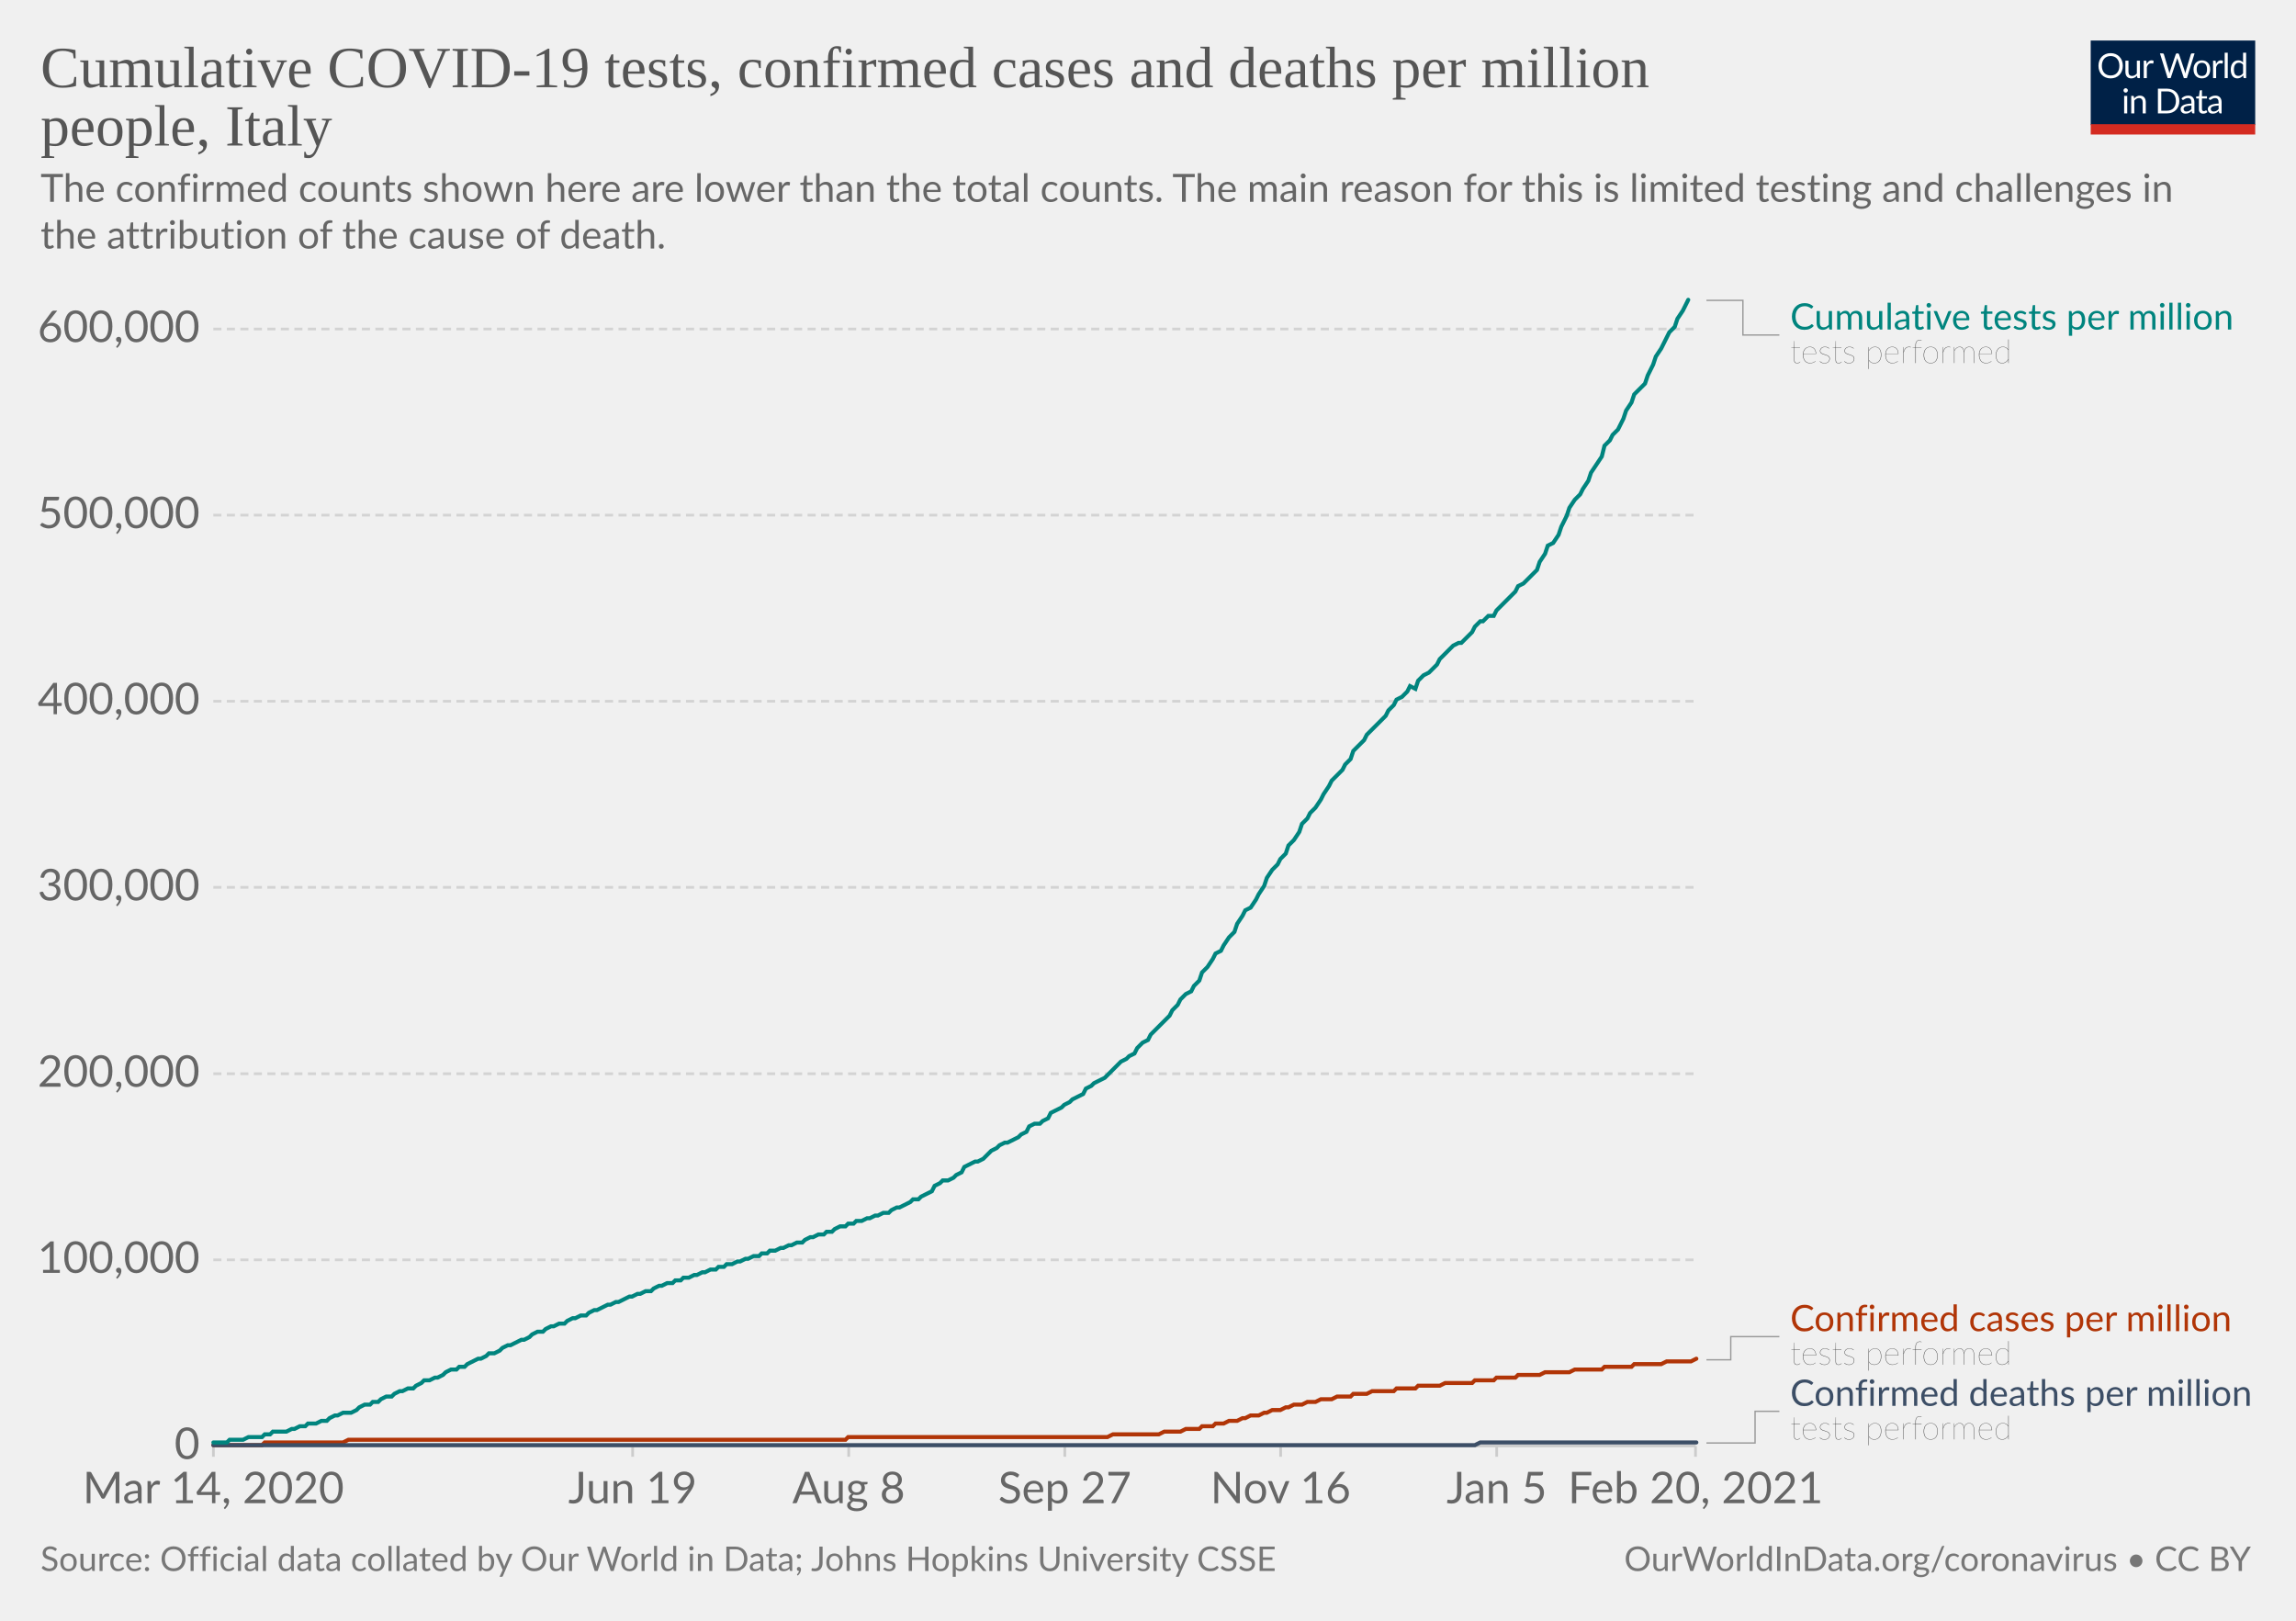
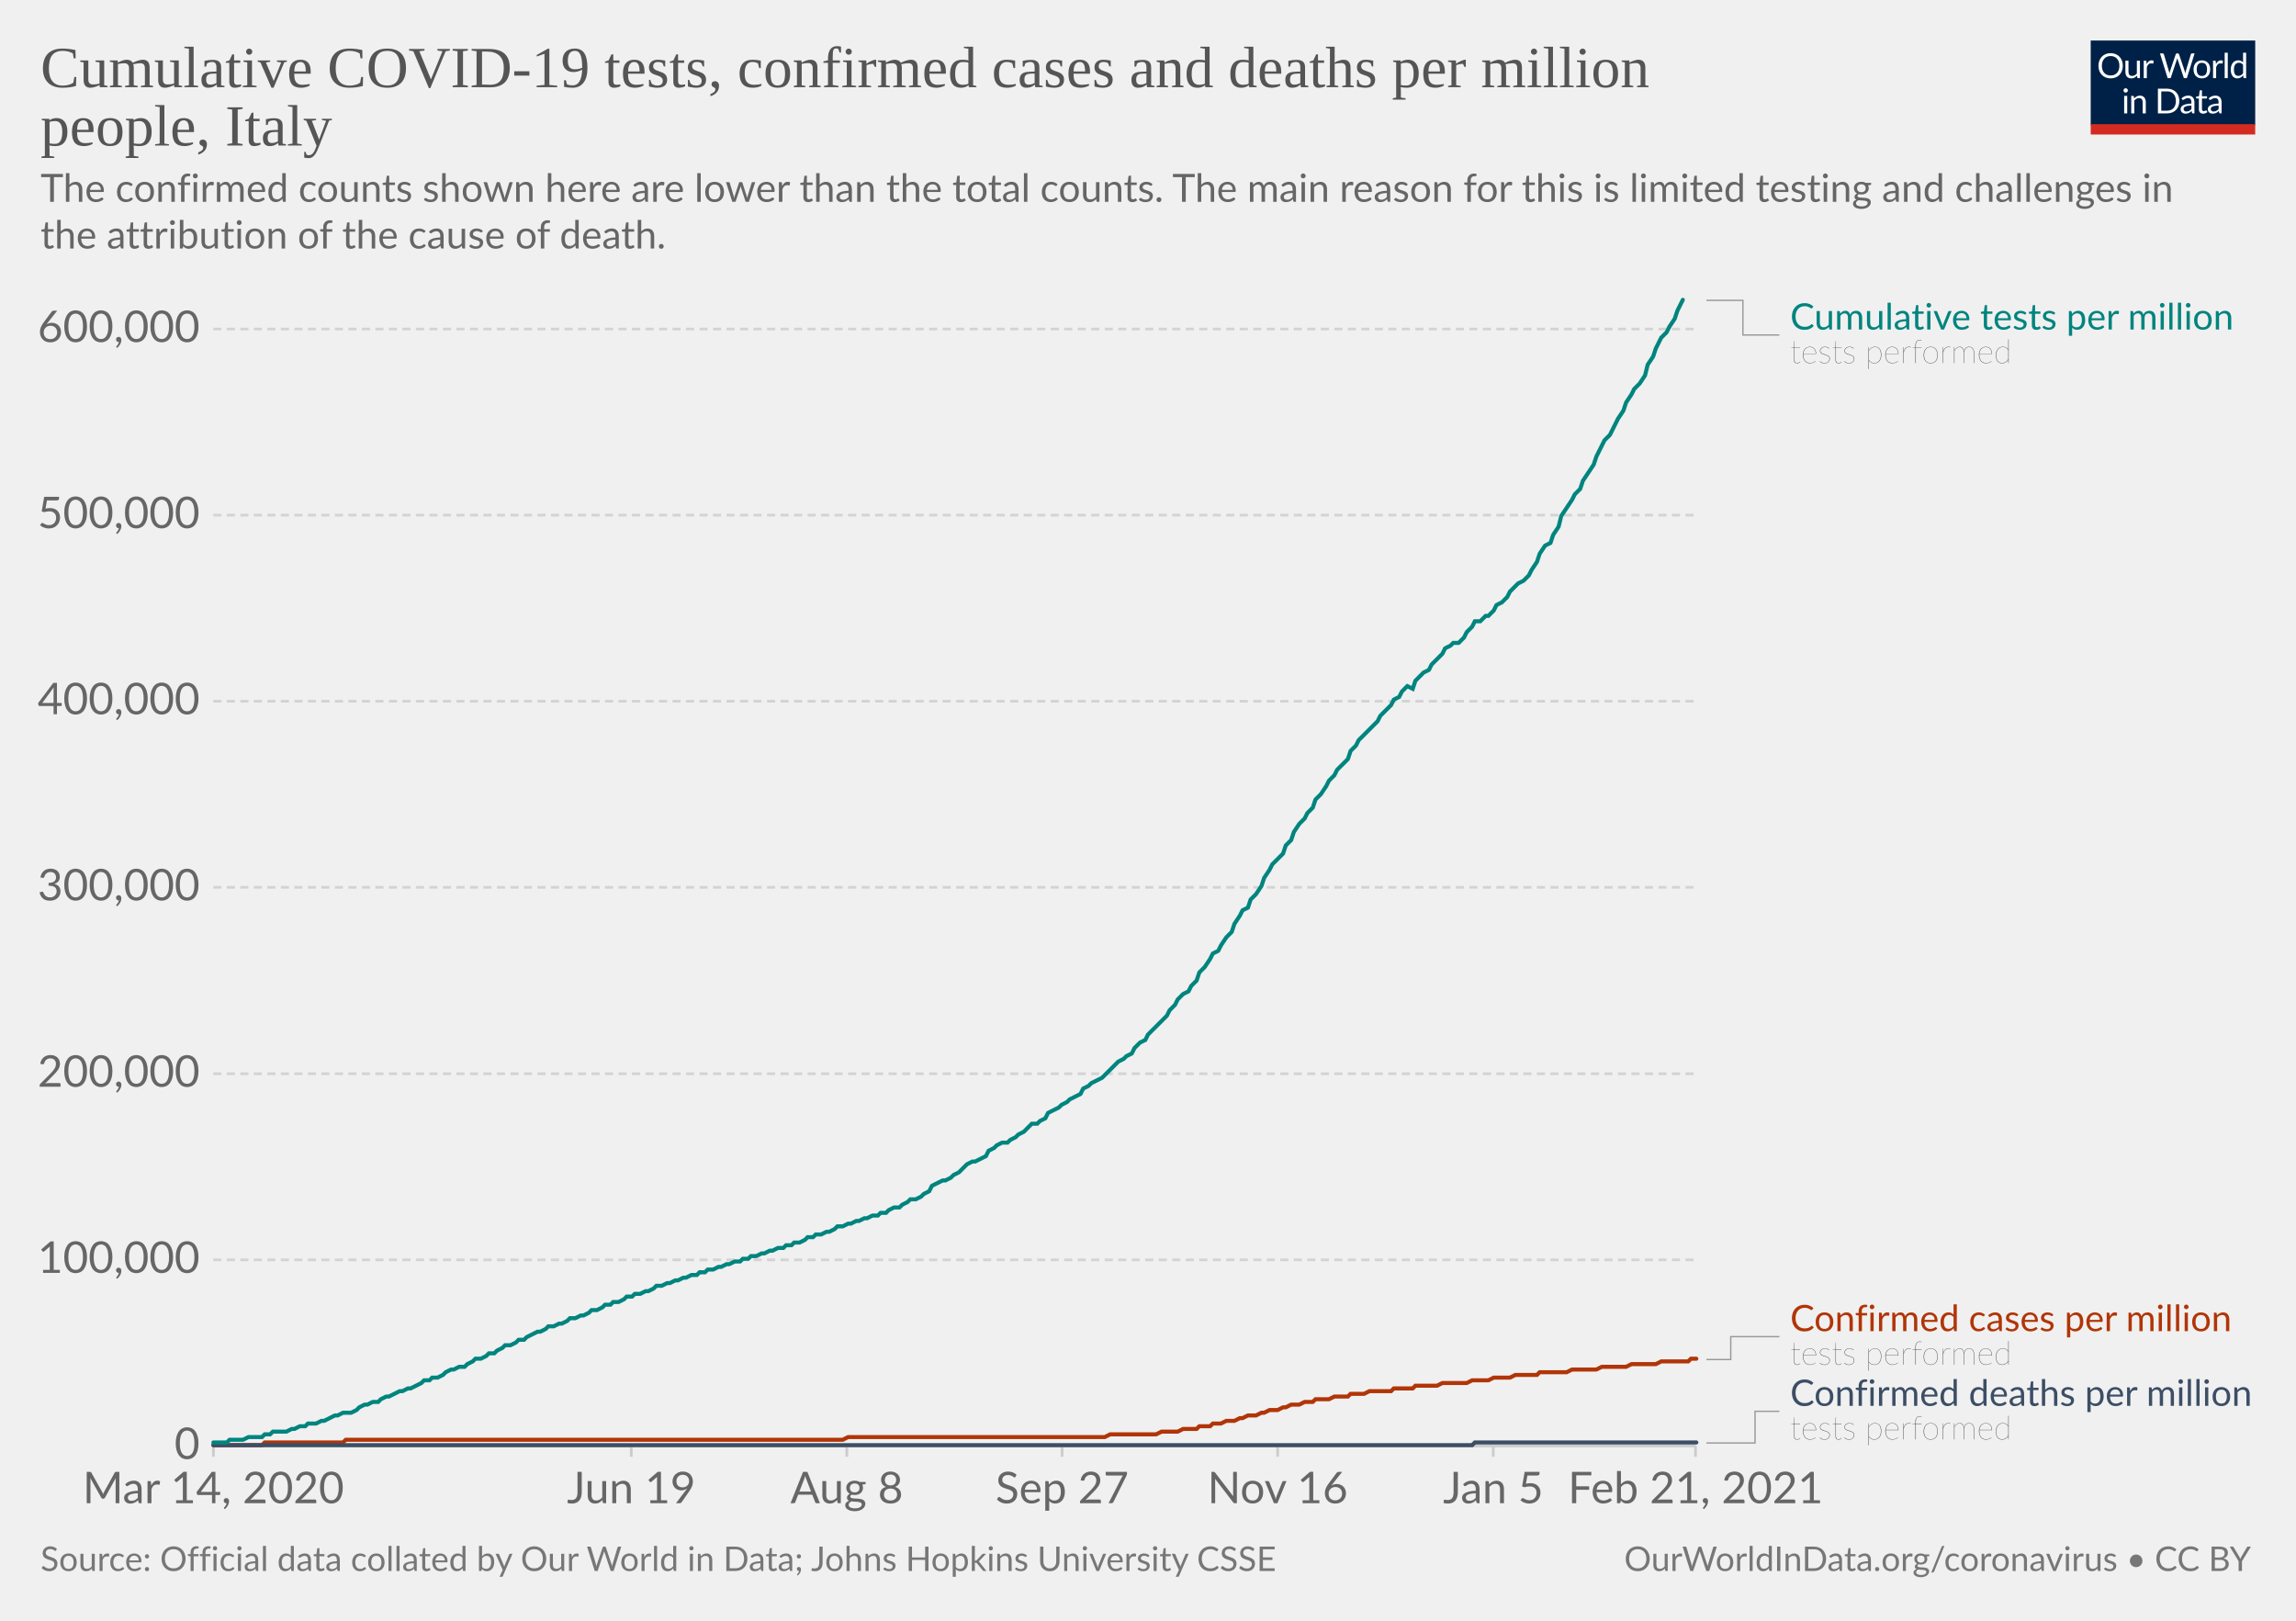
<svg xmlns="http://www.w3.org/2000/svg" version="1.1" style="background-color:#fff;-webkit-font-smoothing:antialiased" width="850" height="600" viewBox="0 0 850 600" font-family="Lato,'Helvetica Neue',Helvetica,Arial,sans-serif" font-size="18" text-rendering="optimizeLegibility">
  <g class="HeaderView">
    <g transform="matrix(.29 0 0 .29 774 15)">
      <svg width="210" height="120" viewBox="0 0 210 120" fill="none">
        <g clip-path="url(#clip0)">
          <path d="M0 0h210v107.89H0V0z" fill="#002147" />
          <path d="M40.98 32.25c0 2.36-.38 4.53-1.12 6.51a14.26 14.26 0 01-8.1 8.4c-1.9.78-4.02 1.17-6.34 1.17a16.6 16.6 0 01-6.33-1.17 14.31 14.31 0 01-8.08-8.4 18.29 18.29 0 01-1.12-6.51c0-2.36.38-4.53 1.12-6.5.75-1.97 1.8-3.67 3.17-5.1a14.32 14.32 0 014.9-3.34c1.92-.8 4.03-1.19 6.34-1.19 2.32 0 4.43.4 6.34 1.19 1.92.8 3.56 1.9 4.93 3.34a14.87 14.87 0 013.17 5.1 18.1 18.1 0 011.12 6.5zm-4.38 0c0-1.94-.26-3.68-.8-5.22a10.91 10.91 0 00-2.24-3.89 9.68 9.68 0 00-3.52-2.46 11.95 11.95 0 00-4.62-.86c-1.68 0-3.21.28-4.6.86a9.88 9.88 0 00-3.54 2.46 10.91 10.91 0 00-2.24 3.9c-.53 1.53-.8 3.27-.8 5.2 0 1.94.27 3.68.8 5.22a11.17 11.17 0 002.24 3.9 10.01 10.01 0 003.55 2.44c1.38.56 2.9.83 4.6.83s3.24-.27 4.61-.83a9.8 9.8 0 003.52-2.44 11.17 11.17 0 002.25-3.9c.53-1.54.8-3.28.8-5.21zm26.22-6.54V48H60.5c-.56 0-.9-.27-1.05-.81l-.31-2.4a12.45 12.45 0 01-3.26 2.6c-1.2.64-2.58.96-4.13.96-1.22 0-2.3-.2-3.24-.6a6.52 6.52 0 01-2.33-1.7 7.37 7.37 0 01-1.43-2.67c-.3-1.04-.46-2.2-.46-3.45V25.7h3.91v14.22c0 1.68.38 2.99 1.15 3.91.77.93 1.96 1.39 3.54 1.39 1.16 0 2.24-.27 3.23-.82a10.42 10.42 0 002.8-2.28V25.7h3.91zm8.61 4.47a9.94 9.94 0 012.6-3.56 5.64 5.64 0 013.76-1.3c.47 0 .92.05 1.34.15.44.1.83.27 1.17.49l-.3 2.92c-.09.37-.3.55-.66.55-.2 0-.5-.04-.9-.13a6.21 6.21 0 00-3.24.18 4.23 4.23 0 00-1.47.92c-.42.4-.81.9-1.17 1.5-.33.58-.64 1.26-.92 2.02V48H67.7V25.71h2.25c.42 0 .72.08.88.25.16.16.27.44.33.83l.26 3.39zm61.16-13.7L122.75 48h-3.82l-7.99-24.05a21.95 21.95 0 01-.42-1.58 38.36 38.36 0 01-.44 1.58L102.05 48h-3.83L88.4 16.47h3.54c.38 0 .7.1.95.29.26.2.43.43.5.73l6.52 21.9.28 1.28.29 1.46.3-1.46.38-1.27 7.41-21.91c.1-.25.26-.48.51-.69.27-.22.58-.33.95-.33h1.23c.38 0 .69.1.92.29a1.77 1.77 0 01.53.73l7.4 21.9a28.4 28.4 0 01.68 2.62 29.52 29.52 0 01.52-2.61l6.54-21.91a1.31 1.31 0 01.48-.7c.27-.21.58-.32.95-.32h3.32zm9.35 8.88c1.63 0 3.1.27 4.4.82a9.43 9.43 0 015.46 5.94c.5 1.4.74 2.98.74 4.73 0 1.76-.25 3.34-.74 4.75a9.43 9.43 0 01-5.46 5.92c-1.3.52-2.77.79-4.4.79-1.64 0-3.12-.27-4.44-.8a9.42 9.42 0 01-3.35-2.3c-.92-1-1.63-2.2-2.13-3.61-.49-1.41-.73-3-.73-4.75s.24-3.33.73-4.73c.5-1.43 1.2-2.64 2.13-3.63a9.4 9.4 0 013.35-2.31c1.32-.55 2.8-.82 4.44-.82zm0 19.89c2.2 0 3.84-.73 4.93-2.2 1.08-1.48 1.63-3.54 1.63-6.18 0-2.66-.55-4.72-1.63-6.2-1.09-1.49-2.73-2.23-4.93-2.23-1.12 0-2.09.2-2.93.57a5.71 5.71 0 00-2.06 1.65 7.5 7.5 0 00-1.24 2.67c-.26 1.04-.4 2.22-.4 3.54 0 2.64.55 4.7 1.64 6.18 1.1 1.47 2.76 2.2 4.99 2.2zm17.97-15.07a9.94 9.94 0 012.6-3.56 5.64 5.64 0 013.76-1.3c.47 0 .91.05 1.34.15.44.1.83.27 1.16.49l-.28 2.92c-.09.37-.31.55-.66.55-.2 0-.5-.04-.9-.13a6.2 6.2 0 00-3.24.18 4.23 4.23 0 00-1.47.92c-.43.4-.82.9-1.17 1.5a13.1 13.1 0 00-.92 2.02V48h-3.94V25.71h2.24c.43 0 .72.08.88.25.17.16.28.44.33.83l.27 3.39zm15.04-14.59V48h-3.92V15.6h3.92zm19.55 15.43a6.22 6.22 0 00-2.38-2.05 6.7 6.7 0 00-2.86-.6c-2.07 0-3.66.75-4.77 2.23-1.12 1.48-1.68 3.6-1.68 6.33 0 1.46.13 2.7.38 3.74a7.29 7.29 0 001.1 2.56 4.35 4.35 0 001.78 1.45c.7.3 1.5.46 2.4.46 1.29 0 2.41-.3 3.36-.88a9.6 9.6 0 002.67-2.49V31.02zm3.91-15.43V48h-2.33c-.56 0-.9-.27-1.06-.81l-.35-2.71a12.13 12.13 0 01-3.25 2.77 8.28 8.28 0 01-4.23 1.06 7.31 7.31 0 01-6.14-2.9c-.73-.96-1.3-2.15-1.69-3.57a18.35 18.35 0 01.07-9.48 11.29 11.29 0 011.89-3.7 8.7 8.7 0 017.06-3.34 7.96 7.96 0 016.12 2.62V15.59h3.91zM46.61 70.71V93H42.7V70.71h3.91zm.84-7c0 .39-.08.75-.24 1.09a2.81 2.81 0 01-1.52 1.47 2.67 2.67 0 01-2.16 0 2.9 2.9 0 01-1.45-1.47 2.67 2.67 0 010-2.16c.15-.35.35-.65.6-.9.25-.27.53-.47.85-.62a2.67 2.67 0 012.16 0c.35.15.65.35.9.62.27.25.47.55.62.9.16.34.24.7.24 1.08zm7.97 10.24c.49-.54 1-1.04 1.54-1.48a9.85 9.85 0 013.66-1.84 8.96 8.96 0 015.43.35c.94.4 1.72.97 2.33 1.71a7.36 7.36 0 011.43 2.67c.32 1.04.49 2.19.49 3.45V93h-3.94V78.81c0-1.69-.4-3-1.17-3.92-.76-.93-1.93-1.4-3.5-1.4a6.6 6.6 0 00-3.25.83c-1 .56-1.92 1.31-2.77 2.27V93h-3.94V70.71h2.35c.56 0 .9.28 1.04.82l.3 2.42zm57.7 3.3c0 2.36-.37 4.5-1.11 6.44a14.3 14.3 0 01-3.17 4.98 14.1 14.1 0 01-4.93 3.2c-1.9.76-4.02 1.13-6.33 1.13H85.8V61.47h11.77c2.31 0 4.42.39 6.33 1.15a13.8 13.8 0 018.1 8.18 17.75 17.75 0 011.12 6.45zm-4.37 0c0-1.94-.26-3.67-.8-5.2a10.94 10.94 0 00-2.23-3.87 9.57 9.57 0 00-3.53-2.42 12.23 12.23 0 00-4.61-.83h-7.5v24.62h7.5c1.7 0 3.24-.28 4.61-.84a9.7 9.7 0 003.53-2.4 10.94 10.94 0 002.24-3.87c.53-1.53.8-3.26.8-5.2zm19.8 5.72c-1.8.06-3.34.2-4.62.44-1.26.22-2.3.51-3.1.88-.8.36-1.37.8-1.74 1.3-.35.5-.53 1.05-.53 1.67 0 .58.1 1.1.3 1.52a3 3 0 00.76 1.05c.34.27.73.46 1.17.6a6.13 6.13 0 001.45.17 7.28 7.28 0 003.5-.81 11.95 11.95 0 002.82-2.2v-4.62zm-12.65-9.11a12.73 12.73 0 013.98-2.66c1.43-.59 3-.88 4.73-.88 1.25 0 2.36.2 3.33.61a6.81 6.81 0 013.94 4.38c.33 1.04.5 2.19.5 3.43V93h-1.74a1.8 1.8 0 01-.88-.18c-.2-.13-.36-.38-.48-.74l-.44-2.12-1.72 1.46a9.48 9.48 0 01-3.74 1.7c-.69.15-1.46.23-2.3.23-.87 0-1.69-.12-2.45-.35a5.34 5.34 0 01-3.34-2.93 6.64 6.64 0 01-.49-2.64c0-.88.25-1.72.73-2.53a6.33 6.33 0 012.35-2.17c1.09-.63 2.5-1.15 4.25-1.54 1.75-.41 3.89-.65 6.42-.7v-1.75c0-1.73-.37-3.03-1.12-3.91-.75-.9-1.84-1.34-3.28-1.34-.97 0-1.78.12-2.44.37-.64.23-1.2.5-1.7.81l-1.23.82c-.33.23-.67.35-1 .35-.27 0-.5-.07-.69-.2a2.1 2.1 0 01-.48-.53l-.7-1.25zm27.67 19.5c-1.76 0-3.12-.5-4.07-1.48-.94-.98-1.41-2.4-1.41-4.25V74h-2.68a.9.9 0 01-.6-.2c-.16-.14-.24-.36-.24-.66v-1.56l3.65-.46.9-6.89a.9.9 0 01.29-.52.88.88 0 01.62-.22H142v7.67h6.44V74H142v13.38c0 .94.22 1.63.68 2.09.45.45 1.04.68 1.76.68a3.21 3.21 0 001.85-.53l.55-.35c.16-.12.3-.18.41-.18.2 0 .4.13.55.38l1.15 1.87a7.45 7.45 0 01-2.44 1.5 8.53 8.53 0 01-2.95.52zm19.68-10.4c-1.8.07-3.34.21-4.62.45-1.26.22-2.3.51-3.1.88-.8.36-1.37.8-1.74 1.3-.35.5-.53 1.05-.53 1.67 0 .58.1 1.1.3 1.52a2.9 2.9 0 00.76 1.05c.34.27.73.46 1.17.6a6.13 6.13 0 001.45.17 7.3 7.3 0 003.5-.81 12.04 12.04 0 002.82-2.2v-4.62zm-12.65-9.1a12.72 12.72 0 013.99-2.66c1.42-.59 3-.88 4.72-.88 1.25 0 2.36.2 3.33.61a6.81 6.81 0 013.94 4.38c.33 1.04.5 2.19.5 3.43V93h-1.74a1.8 1.8 0 01-.88-.18c-.2-.13-.36-.38-.48-.74l-.44-2.12-1.72 1.46a9.48 9.48 0 01-3.74 1.7c-.69.15-1.46.23-2.3.23-.87 0-1.69-.12-2.45-.35a5.33 5.33 0 01-3.34-2.93 6.62 6.62 0 01-.49-2.64c0-.88.25-1.72.73-2.53a6.33 6.33 0 012.35-2.17c1.09-.63 2.5-1.15 4.25-1.54a31.2 31.2 0 016.42-.7v-1.75c0-1.73-.37-3.03-1.12-3.91-.75-.9-1.84-1.34-3.28-1.34-.97 0-1.78.12-2.44.37-.64.23-1.2.5-1.7.81l-1.22.82c-.34.23-.68.35-1.02.35-.26 0-.49-.07-.68-.2a1.88 1.88 0 01-.48-.53l-.7-1.25zM40.98 32.25c0 2.36-.38 4.53-1.12 6.51a14.26 14.26 0 01-8.1 8.4c-1.9.78-4.02 1.17-6.34 1.17a16.6 16.6 0 01-6.33-1.17 14.31 14.31 0 01-8.08-8.4 18.29 18.29 0 01-1.12-6.51c0-2.36.38-4.53 1.12-6.5.75-1.97 1.8-3.67 3.17-5.1a14.32 14.32 0 014.9-3.34c1.92-.8 4.03-1.19 6.34-1.19 2.32 0 4.43.4 6.34 1.19 1.92.8 3.56 1.9 4.93 3.34a14.87 14.87 0 013.17 5.1 18.1 18.1 0 011.12 6.5zm-4.38 0c0-1.94-.26-3.68-.8-5.22a10.91 10.91 0 00-2.24-3.89 9.68 9.68 0 00-3.52-2.46 11.95 11.95 0 00-4.62-.86c-1.68 0-3.21.28-4.6.86a9.88 9.88 0 00-3.54 2.46 10.91 10.91 0 00-2.24 3.9c-.53 1.53-.8 3.27-.8 5.2 0 1.94.27 3.68.8 5.22a11.17 11.17 0 002.24 3.9 10.01 10.01 0 003.55 2.44c1.38.56 2.9.83 4.6.83s3.24-.27 4.61-.83a9.8 9.8 0 003.52-2.44 11.17 11.17 0 002.25-3.9c.53-1.54.8-3.28.8-5.21zm26.22-6.54V48H60.5c-.56 0-.9-.27-1.05-.81l-.31-2.4a12.45 12.45 0 01-3.26 2.6c-1.2.64-2.58.96-4.13.96-1.22 0-2.3-.2-3.24-.6a6.52 6.52 0 01-2.33-1.7 7.37 7.37 0 01-1.43-2.67c-.3-1.04-.46-2.2-.46-3.45V25.7h3.91v14.22c0 1.68.38 2.99 1.15 3.91.77.93 1.96 1.39 3.54 1.39 1.16 0 2.24-.27 3.23-.82a10.42 10.42 0 002.8-2.28V25.7h3.91zm8.61 4.47a9.94 9.94 0 012.6-3.56 5.64 5.64 0 013.76-1.3c.47 0 .92.05 1.34.15.44.1.83.27 1.17.49l-.3 2.92c-.09.37-.3.55-.66.55-.2 0-.5-.04-.9-.13a6.21 6.21 0 00-3.24.18 4.23 4.23 0 00-1.47.92c-.42.4-.81.9-1.17 1.5-.33.58-.64 1.26-.92 2.02V48H67.7V25.71h2.25c.42 0 .72.08.88.25.16.16.27.44.33.83l.26 3.39zm61.16-13.7L122.75 48h-3.82l-7.99-24.05a21.95 21.95 0 01-.42-1.58 38.36 38.36 0 01-.44 1.58L102.05 48h-3.83L88.4 16.47h3.54c.38 0 .7.1.95.29.26.2.43.43.5.73l6.52 21.9.28 1.28.29 1.46.3-1.46.38-1.27 7.41-21.91c.1-.25.26-.48.51-.69.27-.22.58-.33.95-.33h1.23c.38 0 .69.1.92.29a1.77 1.77 0 01.53.73l7.4 21.9a28.4 28.4 0 01.68 2.62 29.52 29.52 0 01.52-2.61l6.54-21.91a1.31 1.31 0 01.48-.7c.27-.21.58-.32.95-.32h3.32zm9.35 8.88c1.63 0 3.1.27 4.4.82a9.43 9.43 0 015.46 5.94c.5 1.4.74 2.98.74 4.73 0 1.76-.25 3.34-.74 4.75a9.43 9.43 0 01-5.46 5.92c-1.3.52-2.77.79-4.4.79-1.64 0-3.12-.27-4.44-.8a9.42 9.42 0 01-3.35-2.3c-.92-1-1.63-2.2-2.13-3.61-.49-1.41-.73-3-.73-4.75s.24-3.33.73-4.73c.5-1.43 1.2-2.64 2.13-3.63a9.4 9.4 0 013.35-2.31c1.32-.55 2.8-.82 4.44-.82zm0 19.89c2.2 0 3.84-.73 4.93-2.2 1.08-1.48 1.63-3.54 1.63-6.18 0-2.66-.55-4.72-1.63-6.2-1.09-1.49-2.73-2.23-4.93-2.23-1.12 0-2.09.2-2.93.57a5.71 5.71 0 00-2.06 1.65 7.5 7.5 0 00-1.24 2.67c-.26 1.04-.4 2.22-.4 3.54 0 2.64.55 4.7 1.64 6.18 1.1 1.47 2.76 2.2 4.99 2.2zm17.97-15.07a9.94 9.94 0 012.6-3.56 5.64 5.64 0 013.76-1.3c.47 0 .91.05 1.34.15.44.1.83.27 1.16.49l-.28 2.92c-.09.37-.31.55-.66.55-.2 0-.5-.04-.9-.13a6.2 6.2 0 00-3.24.18 4.23 4.23 0 00-1.47.92c-.43.4-.82.9-1.17 1.5a13.1 13.1 0 00-.92 2.02V48h-3.94V25.71h2.24c.43 0 .72.08.88.25.17.16.28.44.33.83l.27 3.39zm15.04-14.59V48h-3.92V15.6h3.92zm19.55 15.43a6.22 6.22 0 00-2.38-2.05 6.7 6.7 0 00-2.86-.6c-2.07 0-3.66.75-4.77 2.23-1.12 1.48-1.68 3.6-1.68 6.33 0 1.46.13 2.7.38 3.74a7.29 7.29 0 001.1 2.56 4.35 4.35 0 001.78 1.45c.7.3 1.5.46 2.4.46 1.29 0 2.41-.3 3.36-.88a9.6 9.6 0 002.67-2.49V31.02zm3.91-15.43V48h-2.33c-.56 0-.9-.27-1.06-.81l-.35-2.71a12.13 12.13 0 01-3.25 2.77 8.28 8.28 0 01-4.23 1.06 7.31 7.31 0 01-6.14-2.9c-.73-.96-1.3-2.15-1.69-3.57a18.35 18.35 0 01.07-9.48 11.29 11.29 0 011.89-3.7 8.7 8.7 0 017.06-3.34 7.96 7.96 0 016.12 2.62V15.59h3.91zM46.61 70.71V93H42.7V70.71h3.91zm.84-7c0 .39-.08.75-.24 1.09a2.81 2.81 0 01-1.52 1.47 2.67 2.67 0 01-2.16 0 2.9 2.9 0 01-1.45-1.47 2.67 2.67 0 010-2.16c.15-.35.35-.65.6-.9.25-.27.53-.47.85-.62a2.67 2.67 0 012.16 0c.35.15.65.35.9.62.27.25.47.55.62.9.16.34.24.7.24 1.08zm7.97 10.24c.49-.54 1-1.04 1.54-1.48a9.85 9.85 0 013.66-1.84 8.96 8.96 0 015.43.35c.94.4 1.72.97 2.33 1.71a7.36 7.36 0 011.43 2.67c.32 1.04.49 2.19.49 3.45V93h-3.94V78.81c0-1.69-.4-3-1.17-3.92-.76-.93-1.93-1.4-3.5-1.4a6.6 6.6 0 00-3.25.83c-1 .56-1.92 1.31-2.77 2.27V93h-3.94V70.71h2.35c.56 0 .9.28 1.04.82l.3 2.42zm57.7 3.3c0 2.36-.37 4.5-1.11 6.44a14.3 14.3 0 01-3.17 4.98 14.1 14.1 0 01-4.93 3.2c-1.9.76-4.02 1.13-6.33 1.13H85.8V61.47h11.77c2.31 0 4.42.39 6.33 1.15a13.8 13.8 0 018.1 8.18 17.75 17.75 0 011.12 6.45zm-4.37 0c0-1.94-.26-3.67-.8-5.2a10.94 10.94 0 00-2.23-3.87 9.57 9.57 0 00-3.53-2.42 12.23 12.23 0 00-4.61-.83h-7.5v24.62h7.5c1.7 0 3.24-.28 4.61-.84a9.7 9.7 0 003.53-2.4 10.94 10.94 0 002.24-3.87c.53-1.53.8-3.26.8-5.2zm19.8 5.72c-1.8.06-3.34.2-4.62.44-1.26.22-2.3.51-3.1.88-.8.36-1.37.8-1.74 1.3-.35.5-.53 1.05-.53 1.67 0 .58.1 1.1.3 1.52a3 3 0 00.76 1.05c.34.27.73.46 1.17.6a6.13 6.13 0 001.45.17 7.28 7.28 0 003.5-.81 11.95 11.95 0 002.82-2.2v-4.62zm-12.65-9.11a12.73 12.73 0 013.98-2.66c1.43-.59 3-.88 4.73-.88 1.25 0 2.36.2 3.33.61a6.81 6.81 0 013.94 4.38c.33 1.04.5 2.19.5 3.43V93h-1.74a1.8 1.8 0 01-.88-.18c-.2-.13-.36-.38-.48-.74l-.44-2.12-1.72 1.46a9.48 9.48 0 01-3.74 1.7c-.69.15-1.46.23-2.3.23-.87 0-1.69-.12-2.45-.35a5.34 5.34 0 01-3.34-2.93 6.64 6.64 0 01-.49-2.64c0-.88.25-1.72.73-2.53a6.33 6.33 0 012.35-2.17c1.09-.63 2.5-1.15 4.25-1.54 1.75-.41 3.89-.65 6.42-.7v-1.75c0-1.73-.37-3.03-1.12-3.91-.75-.9-1.84-1.34-3.28-1.34-.97 0-1.78.12-2.44.37-.64.23-1.2.5-1.7.81l-1.23.82c-.33.23-.67.35-1 .35-.27 0-.5-.07-.69-.2a2.1 2.1 0 01-.48-.53l-.7-1.25zm27.67 19.5c-1.76 0-3.12-.5-4.07-1.48-.94-.98-1.41-2.4-1.41-4.25V74h-2.68a.9.9 0 01-.6-.2c-.16-.14-.24-.36-.24-.66v-1.56l3.65-.46.9-6.89a.9.9 0 01.29-.52.88.88 0 01.62-.22H142v7.67h6.44V74H142v13.38c0 .94.22 1.63.68 2.09.45.45 1.04.68 1.76.68a3.21 3.21 0 001.85-.53l.55-.35c.16-.12.3-.18.41-.18.2 0 .4.13.55.38l1.15 1.87a7.45 7.45 0 01-2.44 1.5 8.53 8.53 0 01-2.95.52zm19.68-10.4c-1.8.07-3.34.21-4.62.45-1.26.22-2.3.51-3.1.88-.8.36-1.37.8-1.74 1.3-.35.5-.53 1.05-.53 1.67 0 .58.1 1.1.3 1.52a2.9 2.9 0 00.76 1.05c.34.27.73.46 1.17.6a6.13 6.13 0 001.45.17 7.3 7.3 0 003.5-.81 12.04 12.04 0 002.82-2.2v-4.62zm-12.65-9.1a12.72 12.72 0 013.99-2.66c1.42-.59 3-.88 4.72-.88 1.25 0 2.36.2 3.33.61a6.81 6.81 0 013.94 4.38c.33 1.04.5 2.19.5 3.43V93h-1.74a1.8 1.8 0 01-.88-.18c-.2-.13-.36-.38-.48-.74l-.44-2.12-1.72 1.46a9.48 9.48 0 01-3.74 1.7c-.69.15-1.46.23-2.3.23-.87 0-1.69-.12-2.45-.35a5.33 5.33 0 01-3.34-2.93 6.62 6.62 0 01-.49-2.64c0-.88.25-1.72.73-2.53a6.33 6.33 0 012.35-2.17c1.09-.63 2.5-1.15 4.25-1.54a31.2 31.2 0 016.42-.7v-1.75c0-1.73-.37-3.03-1.12-3.91-.75-.9-1.84-1.34-3.28-1.34-.97 0-1.78.12-2.44.37-.64.23-1.2.5-1.7.81l-1.22.82c-.34.23-.68.35-1.02.35-.26 0-.49-.07-.68-.2a1.88 1.88 0 01-.48-.53l-.7-1.25zM40.98 32.25c0 2.36-.38 4.53-1.12 6.51a14.26 14.26 0 01-8.1 8.4c-1.9.78-4.02 1.17-6.34 1.17a16.6 16.6 0 01-6.33-1.17 14.31 14.31 0 01-8.08-8.4 18.29 18.29 0 01-1.12-6.51c0-2.36.38-4.53 1.12-6.5.75-1.97 1.8-3.67 3.17-5.1a14.32 14.32 0 014.9-3.34c1.92-.8 4.03-1.19 6.34-1.19 2.32 0 4.43.4 6.34 1.19 1.92.8 3.56 1.9 4.93 3.34a14.87 14.87 0 013.17 5.1 18.1 18.1 0 011.12 6.5zm-4.38 0c0-1.94-.26-3.68-.8-5.22a10.91 10.91 0 00-2.24-3.89 9.68 9.68 0 00-3.52-2.46 11.95 11.95 0 00-4.62-.86c-1.68 0-3.21.28-4.6.86a9.88 9.88 0 00-3.54 2.46 10.91 10.91 0 00-2.24 3.9c-.53 1.53-.8 3.27-.8 5.2 0 1.94.27 3.68.8 5.22a11.17 11.17 0 002.24 3.9 10.01 10.01 0 003.55 2.44c1.38.56 2.9.83 4.6.83s3.24-.27 4.61-.83a9.8 9.8 0 003.52-2.44 11.17 11.17 0 002.25-3.9c.53-1.54.8-3.28.8-5.21zm26.22-6.54V48H60.5c-.56 0-.9-.27-1.05-.81l-.31-2.4a12.45 12.45 0 01-3.26 2.6c-1.2.64-2.58.96-4.13.96-1.22 0-2.3-.2-3.24-.6a6.52 6.52 0 01-2.33-1.7 7.37 7.37 0 01-1.43-2.67c-.3-1.04-.46-2.2-.46-3.45V25.7h3.91v14.22c0 1.68.38 2.99 1.15 3.91.77.93 1.96 1.39 3.54 1.39 1.16 0 2.24-.27 3.23-.82a10.42 10.42 0 002.8-2.28V25.7h3.91zm8.61 4.47a9.94 9.94 0 012.6-3.56 5.64 5.64 0 013.76-1.3c.47 0 .92.05 1.34.15.44.1.83.27 1.17.49l-.3 2.92c-.09.37-.3.55-.66.55-.2 0-.5-.04-.9-.13a6.21 6.21 0 00-3.24.18 4.23 4.23 0 00-1.47.92c-.42.4-.81.9-1.17 1.5-.33.58-.64 1.26-.92 2.02V48H67.7V25.71h2.25c.42 0 .72.08.88.25.16.16.27.44.33.83l.26 3.39zm61.16-13.7L122.75 48h-3.82l-7.99-24.05a21.95 21.95 0 01-.42-1.58 38.36 38.36 0 01-.44 1.58L102.05 48h-3.83L88.4 16.47h3.54c.38 0 .7.1.95.29.26.2.43.43.5.73l6.52 21.9.28 1.28.29 1.46.3-1.46.38-1.27 7.41-21.91c.1-.25.26-.48.51-.69.27-.22.58-.33.95-.33h1.23c.38 0 .69.1.92.29a1.77 1.77 0 01.53.73l7.4 21.9a28.4 28.4 0 01.68 2.62 29.52 29.52 0 01.52-2.61l6.54-21.91a1.31 1.31 0 01.48-.7c.27-.21.58-.32.95-.32h3.32zm9.35 8.88c1.63 0 3.1.27 4.4.82a9.43 9.43 0 015.46 5.94c.5 1.4.74 2.98.74 4.73 0 1.76-.25 3.34-.74 4.75a9.43 9.43 0 01-5.46 5.92c-1.3.52-2.77.79-4.4.79-1.64 0-3.12-.27-4.44-.8a9.42 9.42 0 01-3.35-2.3c-.92-1-1.63-2.2-2.13-3.61-.49-1.41-.73-3-.73-4.75s.24-3.33.73-4.73c.5-1.43 1.2-2.64 2.13-3.63a9.4 9.4 0 013.35-2.31c1.32-.55 2.8-.82 4.44-.82zm0 19.89c2.2 0 3.84-.73 4.93-2.2 1.08-1.48 1.63-3.54 1.63-6.18 0-2.66-.55-4.72-1.63-6.2-1.09-1.49-2.73-2.23-4.93-2.23-1.12 0-2.09.2-2.93.57a5.71 5.71 0 00-2.06 1.65 7.5 7.5 0 00-1.24 2.67c-.26 1.04-.4 2.22-.4 3.54 0 2.64.55 4.7 1.64 6.18 1.1 1.47 2.76 2.2 4.99 2.2zm17.97-15.07a9.94 9.94 0 012.6-3.56 5.64 5.64 0 013.76-1.3c.47 0 .91.05 1.34.15.44.1.83.27 1.16.49l-.28 2.92c-.09.37-.31.55-.66.55-.2 0-.5-.04-.9-.13a6.2 6.2 0 00-3.24.18 4.23 4.23 0 00-1.47.92c-.43.4-.82.9-1.17 1.5a13.1 13.1 0 00-.92 2.02V48h-3.94V25.71h2.24c.43 0 .72.08.88.25.17.16.28.44.33.83l.27 3.39zm15.04-14.59V48h-3.92V15.6h3.92zm19.55 15.43a6.22 6.22 0 00-2.38-2.05 6.7 6.7 0 00-2.86-.6c-2.07 0-3.66.75-4.77 2.23-1.12 1.48-1.68 3.6-1.68 6.33 0 1.46.13 2.7.38 3.74a7.29 7.29 0 001.1 2.56 4.35 4.35 0 001.78 1.45c.7.3 1.5.46 2.4.46 1.29 0 2.41-.3 3.36-.88a9.6 9.6 0 002.67-2.49V31.02zm3.91-15.43V48h-2.33c-.56 0-.9-.27-1.06-.81l-.35-2.71a12.13 12.13 0 01-3.25 2.77 8.28 8.28 0 01-4.23 1.06 7.31 7.31 0 01-6.14-2.9c-.73-.96-1.3-2.15-1.69-3.57a18.35 18.35 0 01.07-9.48 11.29 11.29 0 011.89-3.7 8.7 8.7 0 017.06-3.34 7.96 7.96 0 016.12 2.62V15.59h3.91zM46.61 70.71V93H42.7V70.71h3.91zm.84-7c0 .39-.08.75-.24 1.09a2.81 2.81 0 01-1.52 1.47 2.67 2.67 0 01-2.16 0 2.9 2.9 0 01-1.45-1.47 2.67 2.67 0 010-2.16c.15-.35.35-.65.6-.9.25-.27.53-.47.85-.62a2.67 2.67 0 012.16 0c.35.15.65.35.9.62.27.25.47.55.62.9.16.34.24.7.24 1.08zm7.97 10.24c.49-.54 1-1.04 1.54-1.48a9.85 9.85 0 013.66-1.84 8.96 8.96 0 015.43.35c.94.4 1.72.97 2.33 1.71a7.36 7.36 0 011.43 2.67c.32 1.04.49 2.19.49 3.45V93h-3.94V78.81c0-1.69-.4-3-1.17-3.92-.76-.93-1.93-1.4-3.5-1.4a6.6 6.6 0 00-3.25.83c-1 .56-1.92 1.31-2.77 2.27V93h-3.94V70.71h2.35c.56 0 .9.28 1.04.82l.3 2.42zm57.7 3.3c0 2.36-.37 4.5-1.11 6.44a14.3 14.3 0 01-3.17 4.98 14.1 14.1 0 01-4.93 3.2c-1.9.76-4.02 1.13-6.33 1.13H85.8V61.47h11.77c2.31 0 4.42.39 6.33 1.15a13.8 13.8 0 018.1 8.18 17.75 17.75 0 011.12 6.45zm-4.37 0c0-1.94-.26-3.67-.8-5.2a10.94 10.94 0 00-2.23-3.87 9.57 9.57 0 00-3.53-2.42 12.23 12.23 0 00-4.61-.83h-7.5v24.62h7.5c1.7 0 3.24-.28 4.61-.84a9.7 9.7 0 003.53-2.4 10.94 10.94 0 002.24-3.87c.53-1.53.8-3.26.8-5.2zm19.8 5.72c-1.8.06-3.34.2-4.62.44-1.26.22-2.3.51-3.1.88-.8.36-1.37.8-1.74 1.3-.35.5-.53 1.05-.53 1.67 0 .58.1 1.1.3 1.52a3 3 0 00.76 1.05c.34.27.73.46 1.17.6a6.13 6.13 0 001.45.17 7.28 7.28 0 003.5-.81 11.95 11.95 0 002.82-2.2v-4.62zm-12.65-9.11a12.73 12.73 0 013.98-2.66c1.43-.59 3-.88 4.73-.88 1.25 0 2.36.2 3.33.61a6.81 6.81 0 013.94 4.38c.33 1.04.5 2.19.5 3.43V93h-1.74a1.8 1.8 0 01-.88-.18c-.2-.13-.36-.38-.48-.74l-.44-2.12-1.72 1.46a9.48 9.48 0 01-3.74 1.7c-.69.15-1.46.23-2.3.23-.87 0-1.69-.12-2.45-.35a5.34 5.34 0 01-3.34-2.93 6.64 6.64 0 01-.49-2.64c0-.88.25-1.72.73-2.53a6.33 6.33 0 012.35-2.17c1.09-.63 2.5-1.15 4.25-1.54 1.75-.41 3.89-.65 6.42-.7v-1.75c0-1.73-.37-3.03-1.12-3.91-.75-.9-1.84-1.34-3.28-1.34-.97 0-1.78.12-2.44.37-.64.23-1.2.5-1.7.81l-1.23.82c-.33.23-.67.35-1 .35-.27 0-.5-.07-.69-.2a2.1 2.1 0 01-.48-.53l-.7-1.25zm27.67 19.5c-1.76 0-3.12-.5-4.07-1.48-.94-.98-1.41-2.4-1.41-4.25V74h-2.68a.9.9 0 01-.6-.2c-.16-.14-.24-.36-.24-.66v-1.56l3.65-.46.9-6.89a.9.9 0 01.29-.52.88.88 0 01.62-.22H142v7.67h6.44V74H142v13.38c0 .94.22 1.63.68 2.09.45.45 1.04.68 1.76.68a3.21 3.21 0 001.85-.53l.55-.35c.16-.12.3-.18.41-.18.2 0 .4.13.55.38l1.15 1.87a7.45 7.45 0 01-2.44 1.5 8.53 8.53 0 01-2.95.52zm19.68-10.4c-1.8.07-3.34.21-4.62.45-1.26.22-2.3.51-3.1.88-.8.36-1.37.8-1.74 1.3-.35.5-.53 1.05-.53 1.67 0 .58.1 1.1.3 1.52a2.9 2.9 0 00.76 1.05c.34.27.73.46 1.17.6a6.13 6.13 0 001.45.17 7.3 7.3 0 003.5-.81 12.04 12.04 0 002.82-2.2v-4.62zm-12.65-9.1a12.72 12.72 0 013.99-2.66c1.42-.59 3-.88 4.72-.88 1.25 0 2.36.2 3.33.61a6.81 6.81 0 013.94 4.38c.33 1.04.5 2.19.5 3.43V93h-1.74a1.8 1.8 0 01-.88-.18c-.2-.13-.36-.38-.48-.74l-.44-2.12-1.72 1.46a9.48 9.48 0 01-3.74 1.7c-.69.15-1.46.23-2.3.23-.87 0-1.69-.12-2.45-.35a5.33 5.33 0 01-3.34-2.93 6.62 6.62 0 01-.49-2.64c0-.88.25-1.72.73-2.53a6.33 6.33 0 012.35-2.17c1.09-.63 2.5-1.15 4.25-1.54a31.2 31.2 0 016.42-.7v-1.75c0-1.73-.37-3.03-1.12-3.91-.75-.9-1.84-1.34-3.28-1.34-.97 0-1.78.12-2.44.37-.64.23-1.2.5-1.7.81l-1.22.82c-.34.23-.68.35-1.02.35-.26 0-.49-.07-.68-.2a1.88 1.88 0 01-.48-.53l-.7-1.25z" fill="#fff" />
          <path fill="#D42B21" d="M0 106.79h210V120H0z" />
        </g>
        <defs>
          <clipPath id="clip0">
            <path fill="#fff" d="M0 0h210v120H0z" />
          </clipPath>
        </defs>
      </svg>
    </g>
    <a href="https://ourworldindata.org/grapher/covid-tests-cases-deaths-per-million?tab=chart&amp;stackMode=absolute&amp;time=2020-03-14..latest&amp;region=World" target="_blank" rel="noopener" font-family="&quot;Playfair Display&quot;,Georgia,&quot;Times New Roman&quot;,serif">
      <text font-size="21.6" x="15" y="32.3" fill="#555">
        <tspan x="15" y="32.28">Cumulative COVID-19 tests, confirmed cases and deaths per million</tspan>
        <tspan x="15" y="53.88">people, Italy</tspan>
      </text>
    </a>
    <text font-size="14.4" x="15" y="74.7" fill="#666">
      <tspan x="15" y="74.72">The confirmed counts shown here are lower than the total counts. The main reason for this is limited testing and challenges in</tspan>
      <tspan x="15" y="92">the attribution of the cause of death.</tspan>
    </text>
  </g>
  <g class="LineChart">
    <defs>
      <clipPath id="a">
        <path d="M68.97 0h830v890.6h-830z" />
      </clipPath>
    </defs>
    <g class="DualAxisView">
      <g class="HorizontalAxis">
-         <path stroke="#ccc" d="M79 535.3v4M234.2 535.3v4M314.2 535.3v4M394.2 535.3v4M474.1 535.3v4M554.1 535.3v4M627.7 535.3v4" />
+         <path stroke="#ccc" d="M79 535.3v4M233.7 535.3v4M313.5 535.3v4M393.2 535.3v4M473 535.3v4M552.8 535.3v4M627.7 535.3v4" />
        <text x="79" y="556.5" fill="#666" text-anchor="middle" font-size="16.2">Mar 14, 2020</text>
-         <text x="234.2" y="556.5" fill="#666" text-anchor="middle" font-size="16.2">Jun 19</text>
-         <text x="314.2" y="556.5" fill="#666" text-anchor="middle" font-size="16.2">Aug 8</text>
-         <text x="394.2" y="556.5" fill="#666" text-anchor="middle" font-size="16.2">Sep 27</text>
-         <text x="474.1" y="556.5" fill="#666" text-anchor="middle" font-size="16.2">Nov 16</text>
-         <text x="554.1" y="556.5" fill="#666" text-anchor="middle" font-size="16.2">Jan 5</text>
-         <text x="627.7" y="556.5" fill="#666" text-anchor="middle" font-size="16.2">Feb 20, 2021</text>
+         <text x="233.7" y="556.5" fill="#666" text-anchor="middle" font-size="16.2">Jun 19</text>
+         <text x="313.5" y="556.5" fill="#666" text-anchor="middle" font-size="16.2">Aug 8</text>
+         <text x="393.2" y="556.5" fill="#666" text-anchor="middle" font-size="16.2">Sep 27</text>
+         <text x="473" y="556.5" fill="#666" text-anchor="middle" font-size="16.2">Nov 16</text>
+         <text x="552.8" y="556.5" fill="#666" text-anchor="middle" font-size="16.2">Jan 5</text>
+         <text x="627.7" y="556.5" fill="#666" text-anchor="middle" font-size="16.2">Feb 21, 2021</text>
      </g>
      <g class="VerticalAxis" fill="#666" dominant-baseline="middle" text-anchor="end" font-size="16.2">
        <text x="73.97" y="535.3">0</text>
        <text x="73.97" y="466.4">100,000</text>
        <text x="73.97" y="397.5">200,000</text>
        <text x="73.97" y="328.5">300,000</text>
        <text x="73.97" y="259.6">400,000</text>
        <text x="73.97" y="190.7">500,000</text>
        <text x="73.97" y="121.8">600,000</text>
      </g>
      <g class="AxisGridLines horizontalLines">
        <path stroke="#ccc" d="M78.97 535.3h548.77" />
        <path stroke="#d3d3d3" stroke-dasharray="3,2" d="M78.97 466.4h548.77M78.97 397.5h548.77M78.97 328.5h548.77M78.97 259.6h548.77M78.97 190.7h548.77M78.97 121.8h548.77" />
      </g>
    </g>
    <g clip-path="url(#a)">
      <g class="LineLabels" cursor="default">
        <g class="legendMark">
          <g class="indicator">
            <path d="M631.74 111.2h13.5v12.82h13.5" stroke="#999" stroke-width=".5" fill="none" />
          </g>
          <text font-size="13.5" x="662.7" y="122" fill="#00847E">
            <tspan x="662.74" y="122">Cumulative tests per million</tspan>
          </text>
          <text font-size="12.15" x="662.7" y="134.4" fill="#333" class="textAnnotation" font-weight="lighter">
            <tspan x="662.74" y="134.42">tests performed</tspan>
          </text>
        </g>
        <g class="legendMark">
          <g class="indicator">
-             <path d="M631.74 503.4h9v-8.58h18" stroke="#999" stroke-width=".5" fill="none" />
+             <path d="M631.74 503.3h9v-8.47h18" stroke="#999" stroke-width=".5" fill="none" />
          </g>
          <text font-size="13.5" x="662.7" y="492.8" fill="#B13507">
            <tspan x="662.74" y="492.8">Confirmed cases per million</tspan>
          </text>
          <text font-size="12.15" x="662.7" y="505.2" fill="#333" class="textAnnotation" font-weight="lighter">
            <tspan x="662.74" y="505.22">tests performed</tspan>
          </text>
        </g>
        <g class="legendMark">
          <g class="indicator">
            <path d="M631.74 534.2h18v-11.73h9" stroke="#999" stroke-width=".5" fill="none" />
          </g>
-           <text font-size="13.5" x="662.7" y="520.4" fill="#3C4E66">
+           <text font-size="13.5" x="662.7" y="520.5" fill="#3C4E66">
            <tspan x="662.74" y="520.45">Confirmed deaths per million</tspan>
          </text>
          <text font-size="12.15" x="662.7" y="532.9" fill="#333" class="textAnnotation" font-weight="lighter">
            <tspan x="662.74" y="532.87">tests performed</tspan>
          </text>
        </g>
      </g>
      <g class="Lines">
        <g class="key-Italy_1">
-           <path stroke="#B13507" stroke-linecap="round" d="M79 535h18l1-1h29l2-1h184l1-1h96l2-1h17l2-1h6l2-1h5l1-1h4l1-1h3l2-1h3l2-1h1l2-1h3l2-1h1l2-1h3l2-1h1l2-1h3l2-1h3l2-1h4l2-1h5l1-1h5l2-1h8l1-1h7l1-1h8l2-1h10l1-1h7l1-1h7l1-1h8l2-1h9l2-1h10l1-1h10l1-1h10l2-1h9l2-1" fill="none" stroke-width="1.5" />
+           <path stroke="#B13507" stroke-linecap="round" d="M79 535h18l1-1h29l1-1h184l2-1h95l2-1h17l2-1h6l2-1h5l1-1h4l1-1h3l2-1h3l2-1h1l2-1h3l2-1h1l2-1h3l2-1h1l2-1h3l2-1h3l1-1h5l2-1h5l1-1h5l2-1h8l1-1h7l1-1h8l2-1h9l2-1h6l2-1h6l2-1h8l1-1h10l2-1h9l2-1h9l2-1h9l2-1h10l1-1h2" fill="none" stroke-width="1.5" />
        </g>
        <g class="key-Italy_2">
-           <path stroke="#3C4E66" stroke-linecap="round" d="M79 535h467l2-1h80" fill="none" stroke-width="1.5" />
+           <path stroke="#3C4E66" stroke-linecap="round" d="M79 535h466l1-1h82" fill="none" stroke-width="1.5" />
        </g>
        <g class="key-Italy_0">
-           <path stroke="#00847E" stroke-linecap="round" d="M79 534h5l1-1h5l2-1h5l1-1h2l1-1h5l2-1h1l2-1h2l1-1h3l2-1h2l1-1 2-1h1l2-1h3l2-1 1-1 2-1h2l1-1h2l1-1 2-1h2l1-1 2-1h1l2-1h2l1-1 2-1 1-1h2l2-1h1l2-1 1-1 2-1h2l1-1h2l1-1 2-1 2-1h1l2-1 1-1h2l2-1 1-1 2-1h1l2-1 2-1h1l2-1 1-1 2-1h2l1-1 2-1h1l2-1h2l1-1 2-1h1l2-1h2l1-1 2-1h1l2-1 2-1h1l2-1h1l2-1 2-1h1l2-1h1l2-1h2l1-1 2-1h1l2-1h2l1-1h2l1-1h2l2-1h1l2-1h1l2-1h2l1-1h2l1-1h2l2-1h1l2-1h1l2-1h2l1-1h2l1-1h2l2-1h1l2-1h1l2-1h2l1-1 2-1h1l2-1h2l1-1h2l1-1 2-1h2l1-1h2l1-1h2l2-1h1l2-1h1l2-1h2l1-1 2-1h1l2-1 2-1 1-1h2l1-1 2-1 2-1 1-2 2-1 1-1h2l2-1 1-1 2-1 1-2 2-1 2-1h1l2-1 1-1 2-2 2-1 1-1 2-1h1l2-1 2-1 1-1 2-1 1-2 2-1h2l1-1 2-1 1-2 2-1 2-1 1-1 2-1 1-1 2-1 2-1 1-2 2-1 1-1 2-1 2-1 1-1 2-2 1-1 2-2 2-1 1-1 2-1 1-2 2-2 2-1 1-2 2-2 1-1 2-2 2-2 1-2 2-2 1-2 2-2 2-1 1-2 2-2 1-3 2-2 2-3 1-2 2-1 1-2 2-3 2-2 1-3 2-3 1-2 2-1 2-3 1-2 2-3 1-3 2-3 2-2 1-2 2-2 1-3 2-2 2-3 1-3 2-2 1-2 2-2 2-3 1-2 2-3 1-2 2-2 2-2 1-2 2-2 1-3 2-2 2-2 1-2 2-2 1-1 2-2 2-2 1-2 2-2 1-2 2-1 2-2 1-2 2 1 1-3 2-2 2-1 1-1 2-2 1-2 2-2 2-2 1-1 2-1h1l2-2 2-2 1-2 2-2h1l2-2h2l1-2 2-2 1-1 2-2 2-2 1-2 2-1 1-1 2-2 2-2 1-3 2-3 1-3 2-1 2-3 1-3 2-4 1-3 2-3 2-2 1-2 2-3 1-3 2-3 2-3 1-4 2-2 1-2 2-2 2-4 1-3 2-3 1-3 2-2 2-2 1-3 2-4 1-3 2-3 2-4 1-2 2-2 1-3 2-3 2-4" fill="none" stroke-width="1.5" />
+           <path stroke="#00847E" stroke-linecap="round" d="M79 534h5l1-1h5l2-1h5l1-1h2l1-1h5l2-1h1l2-1h2l1-1h3l2-1h1l2-1 2-1h1l2-1h3l2-1 1-1 2-1h1l2-1h2l1-1 2-1h1l2-1 2-1h1l2-1h1l2-1 2-1 1-1h2l1-1h2l2-1 1-1 2-1h1l2-1h2l1-1 2-1 1-1h2l2-1 1-1h2l1-1 2-1 1-1h2l2-1 1-1h2l1-1 2-1 2-1h1l2-1 1-1h2l2-1h1l2-1 1-1h2l2-1h1l2-1 1-1h2l2-1 1-1h2l1-1h2l2-1 1-1h2l1-1h2l2-1h1l2-1 1-1h2l2-1h1l2-1h1l2-1h1l2-1h2l1-1h2l1-1h2l2-1h1l2-1h1l2-1h2l1-1h2l1-1h2l2-1h1l2-1h1l2-1h2l1-1h2l1-1h2l2-1 1-1h2l1-1h2l2-1h1l2-1 1-1h2l2-1h1l2-1h1l2-1h1l2-1h2l1-1h2l1-1 2-1h2l1-1 2-1 1-1h2l2-1 1-1 2-1 1-2 2-1 2-1h1l2-1 1-1 2-1 2-2 1-1 2-1h1l2-1 2-1 1-2 2-1 1-1 2-1h2l1-1 2-1 1-1 2-1 2-2 1-1h2l1-1 2-1 1-2 2-1 2-1 1-1 2-1 1-1 2-1 2-1 1-2 2-1 1-1 2-1 2-1 1-1 2-2 1-1 2-2 2-1 1-1 2-1 1-2 2-2 2-1 1-2 2-2 1-1 2-2 2-2 1-2 2-2 1-2 2-2 2-1 1-2 2-2 1-3 2-2 2-3 1-2 2-1 1-2 2-3 2-2 1-3 2-3 1-2 2-1 1-3 2-2 2-3 1-3 2-3 1-2 2-2 2-2 1-3 2-2 1-3 2-3 2-2 1-2 2-2 1-3 2-2 2-3 1-2 2-2 1-2 2-2 2-2 1-3 2-2 1-2 2-2 2-2 1-1 2-2 1-2 2-2 2-2 1-2 2-1 1-2 2-2 2 1 1-3 2-2 1-1 2-1 1-2 2-2 2-2 1-2 2-1 1-1h2l2-2 1-2 2-2 1-2h2l2-2h1l2-2 1-2 2-1 2-2 1-2 2-2 1-1 2-1 2-2 1-2 2-3 1-3 2-3 2-1 1-3 2-3 1-4 2-3 2-3 1-2 2-2 1-3 2-3 2-3 1-3 2-4 1-2 2-2 1-2 2-4 2-3 1-3 2-3 1-2 2-2 2-3 1-4 2-3 1-3 2-4 2-2 1-2 2-3 1-3 2-4" fill="none" stroke-width="1.5" />
        </g>
      </g>
    </g>
  </g>
  <g class="SourcesFooter" fill="#777">
    <g class="clickable" fill="#777">
      <text font-size="12.6" x="15" y="581.6">
        <tspan x="15" y="581.58">Source: Official data collated by Our World in Data; Johns Hopkins University CSSE</tspan>
      </text>
    </g>
    <text font-size="12.6" x="601.3" y="581.6">
      <tspan x="601.27" y="581.58">
        <a target="_blank" href="https://ourworldindata.org/coronavirus" fill="#777">OurWorldInData.org/coronavirus</a> • <a class="cclogo" href="http://creativecommons.org/licenses/by/4.0/deed.en_US" target="_blank" fill="#777">CC BY</a>
      </tspan>
    </text>
  </g>
</svg>
